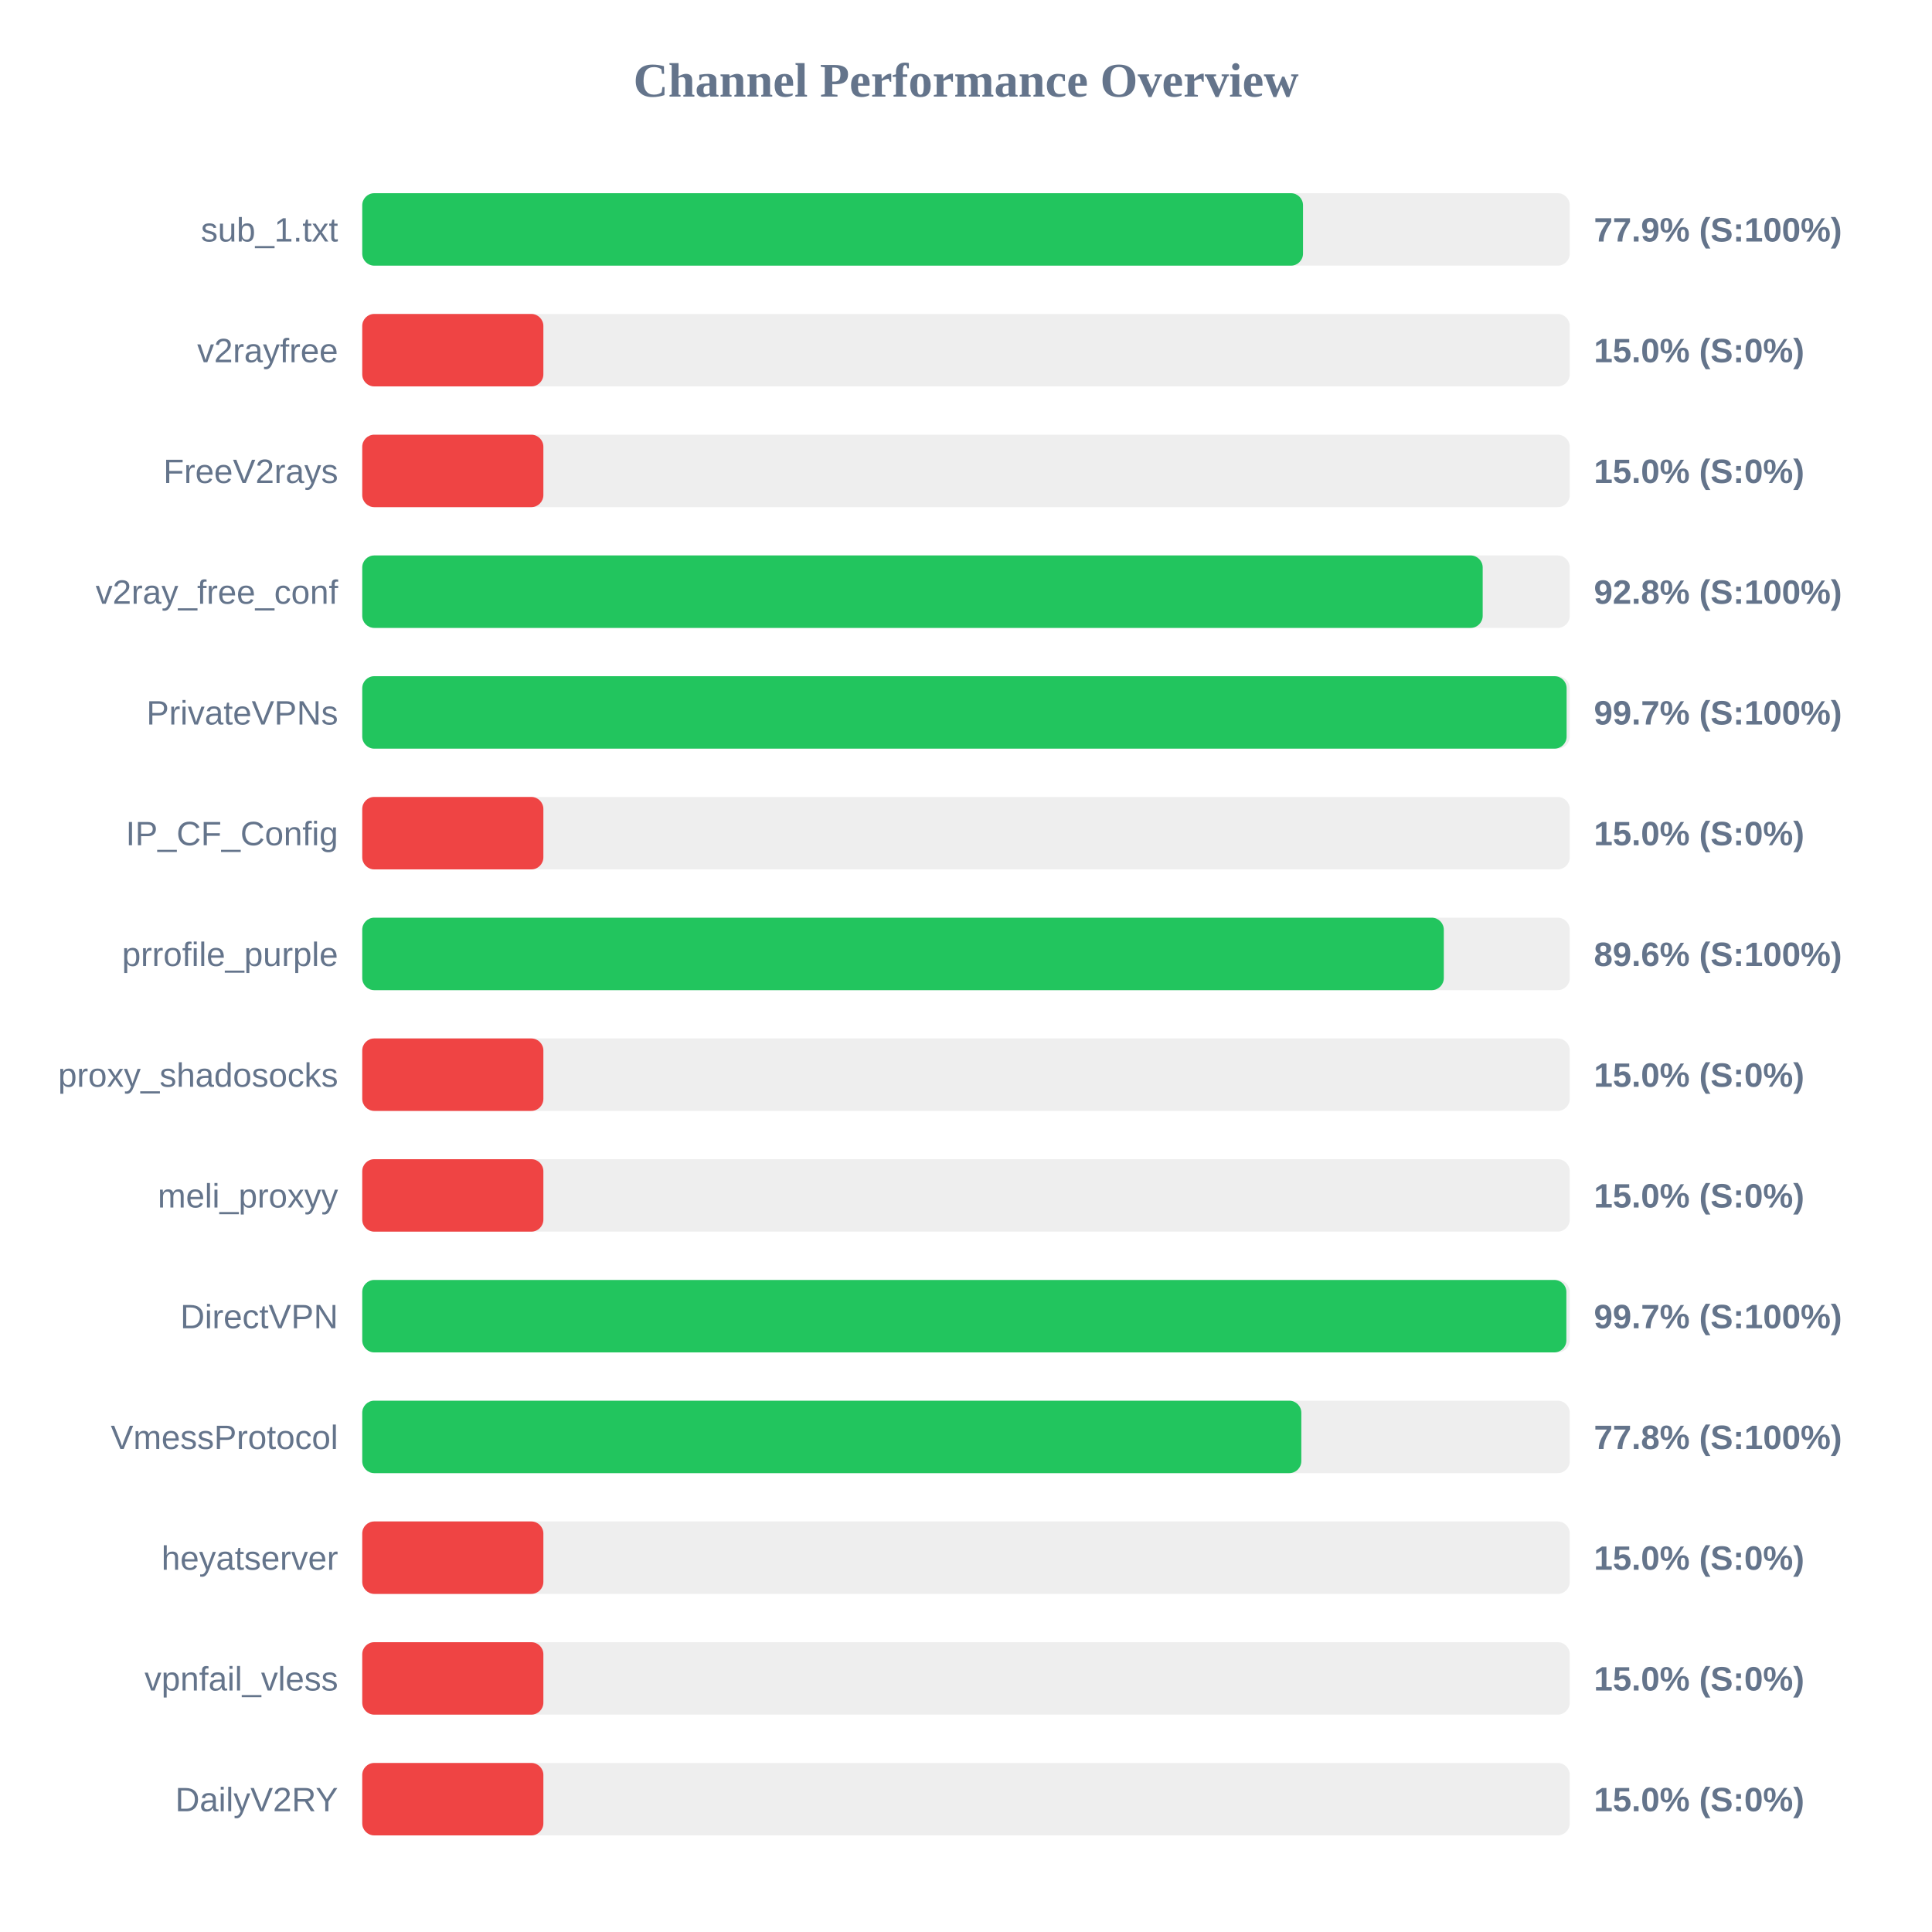
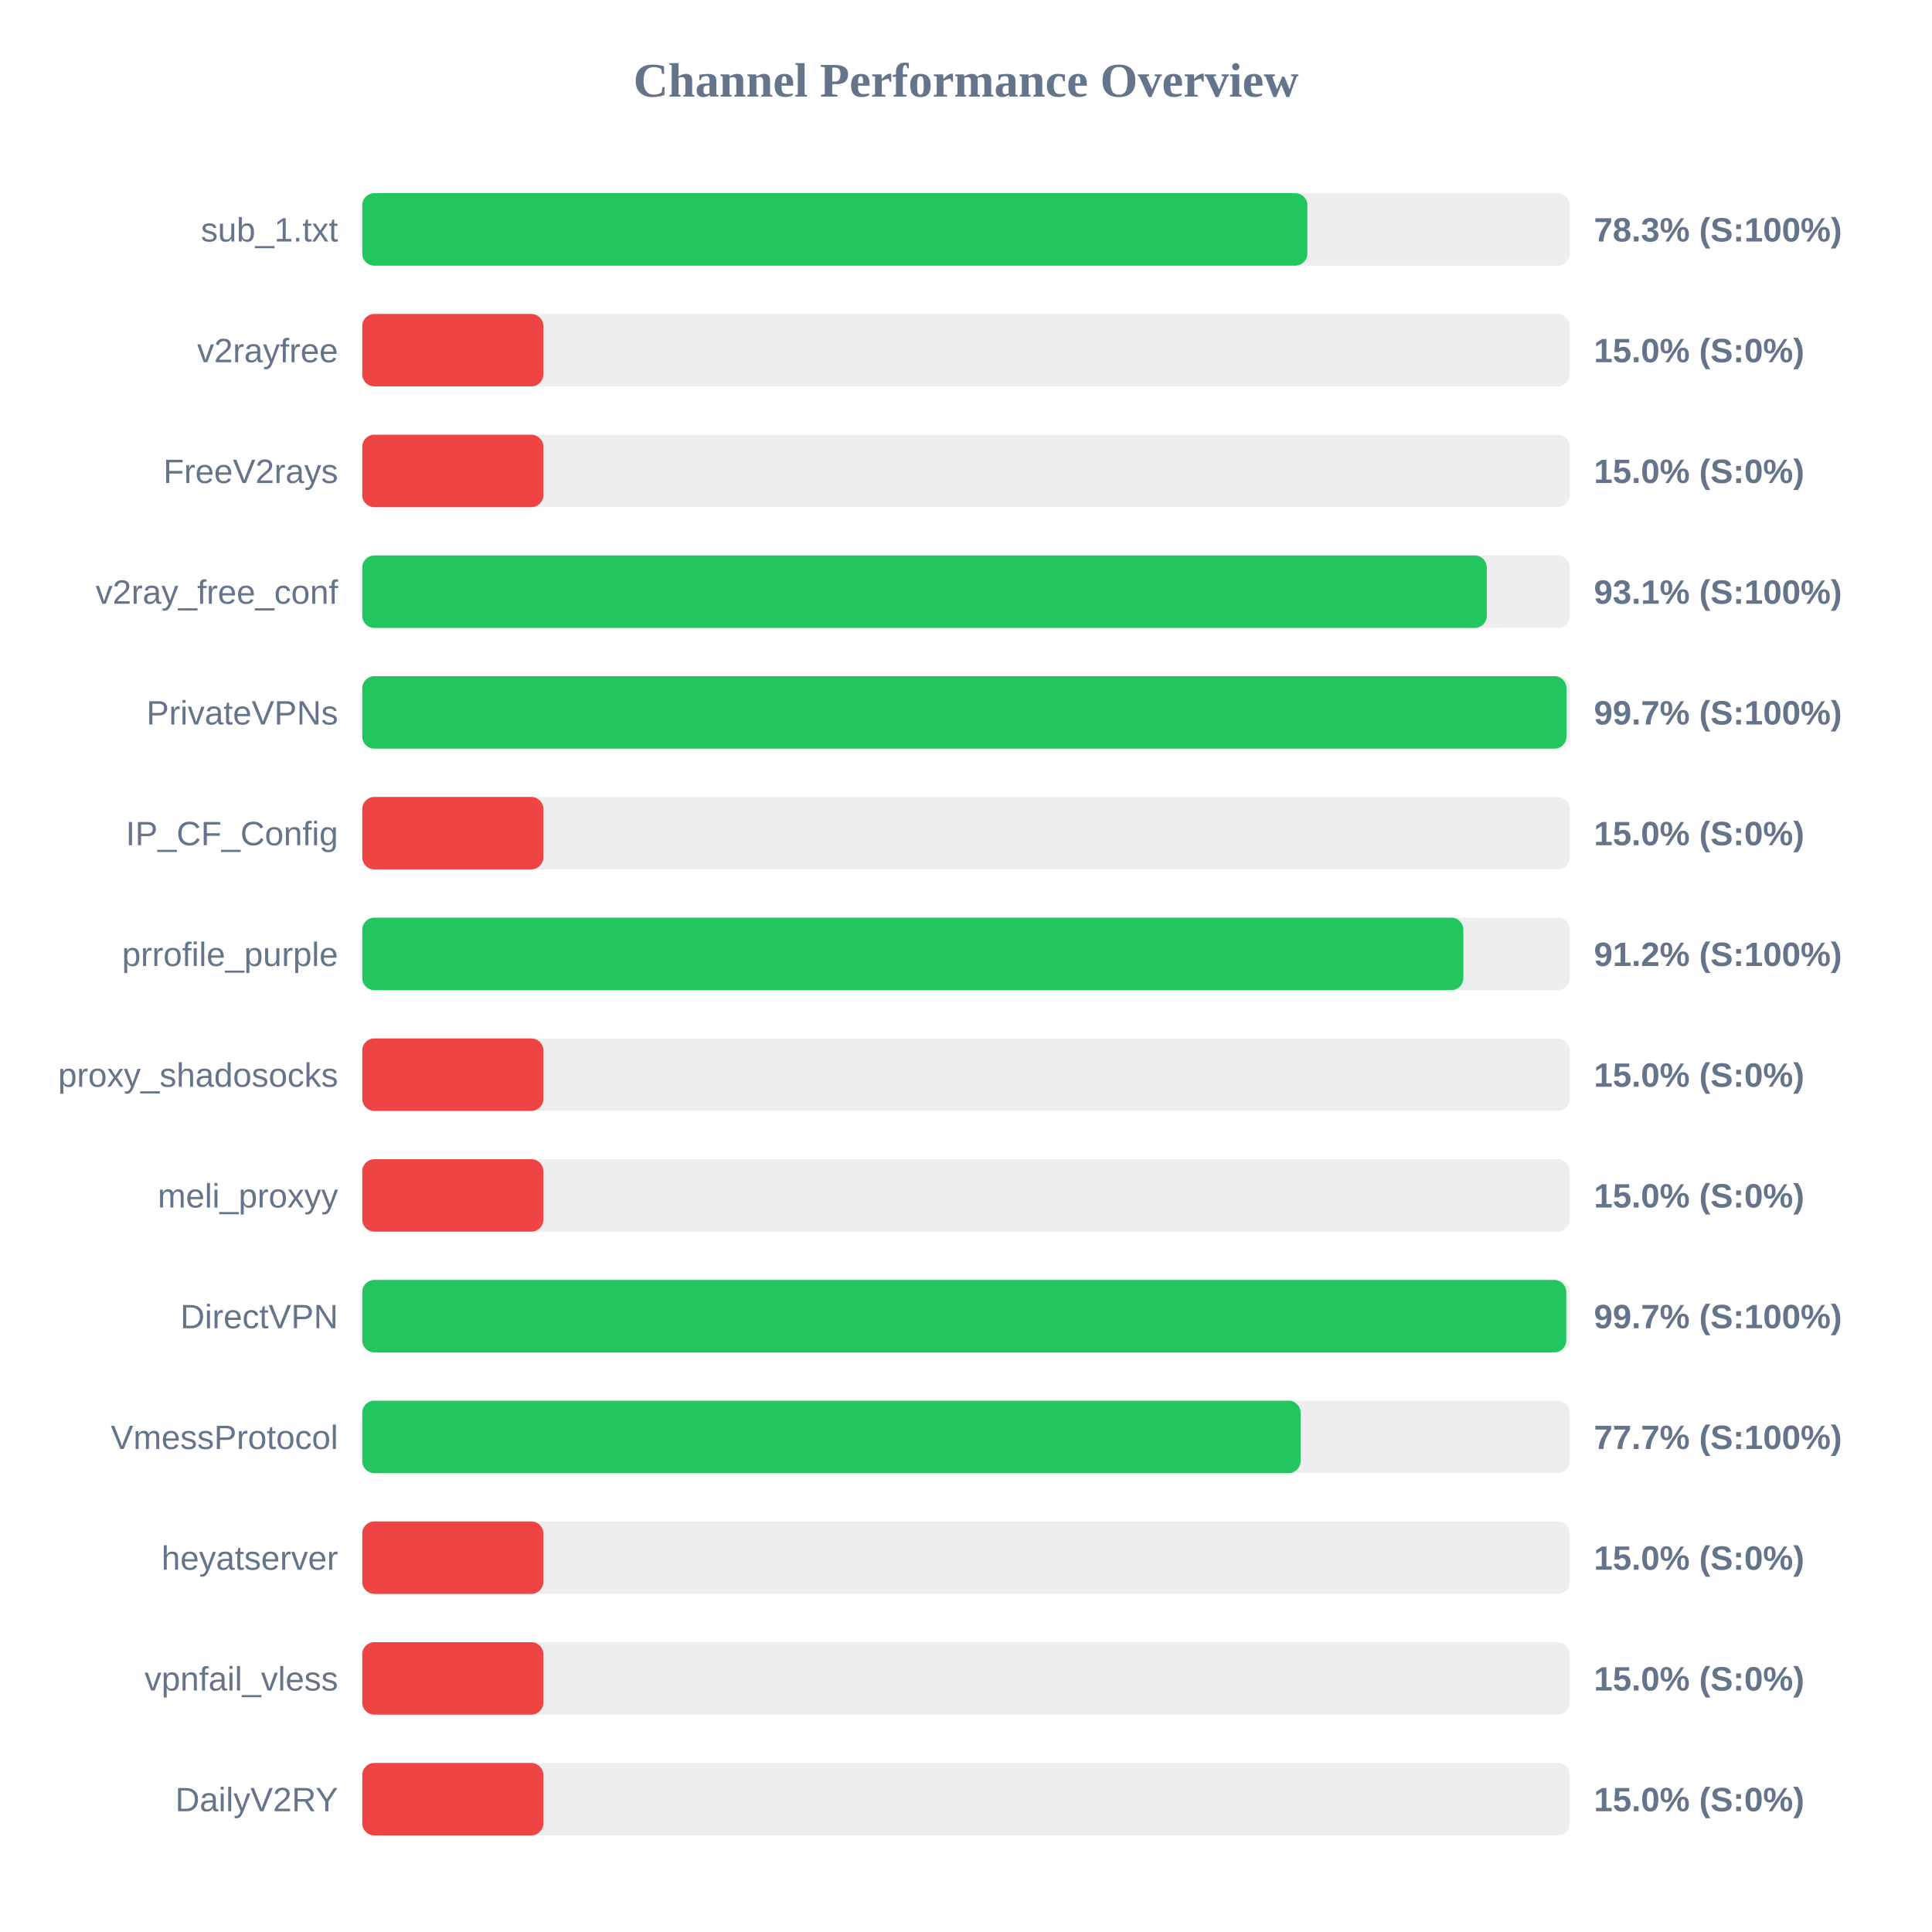
<svg xmlns="http://www.w3.org/2000/svg" width="800" height="800" version="1.1">
  <style>
        .row { font: 14px Arial; fill: #64748b; }
        .score { font: bold 14px Arial; fill: #64748b; }
    </style>
  <text x="400" y="40" text-anchor="middle" font-size="20px" font-weight="bold" fill="#64748b">Channel Performance Overview</text>
  <rect x="150" y="80" width="500" height="30" fill="#eee" rx="5" />
-   <rect x="150" y="80" width="389.55" height="30" fill="#22c55e" rx="5" />
+   <rect x="150" y="80" width="391.35" height="30" fill="#22c55e" rx="5" />
  <text x="140" y="100" text-anchor="end" class="row">sub_1.txt</text>
-   <text x="660" y="100" text-anchor="start" class="score">77.9% (S:100%)</text>
+   <text x="660" y="100" text-anchor="start" class="score">78.3% (S:100%)</text>
  <rect x="150" y="130" width="500" height="30" fill="#eee" rx="5" />
  <rect x="150" y="130" width="75.0" height="30" fill="#ef4444" rx="5" />
  <text x="140" y="150" text-anchor="end" class="row">v2rayfree</text>
  <text x="660" y="150" text-anchor="start" class="score">15.0% (S:0%)</text>
  <rect x="150" y="180" width="500" height="30" fill="#eee" rx="5" />
  <rect x="150" y="180" width="75.0" height="30" fill="#ef4444" rx="5" />
  <text x="140" y="200" text-anchor="end" class="row">FreeV2rays</text>
  <text x="660" y="200" text-anchor="start" class="score">15.0% (S:0%)</text>
  <rect x="150" y="230" width="500" height="30" fill="#eee" rx="5" />
-   <rect x="150" y="230" width="463.95" height="30" fill="#22c55e" rx="5" />
+   <rect x="150" y="230" width="465.65" height="30" fill="#22c55e" rx="5" />
  <text x="140" y="250" text-anchor="end" class="row">v2ray_free_conf</text>
-   <text x="660" y="250" text-anchor="start" class="score">92.8% (S:100%)</text>
+   <text x="660" y="250" text-anchor="start" class="score">93.1% (S:100%)</text>
  <rect x="150" y="280" width="500" height="30" fill="#eee" rx="5" />
-   <rect x="150" y="280" width="498.7" height="30" fill="#22c55e" rx="5" />
+   <rect x="150" y="280" width="498.65" height="30" fill="#22c55e" rx="5" />
  <text x="140" y="300" text-anchor="end" class="row">PrivateVPNs</text>
  <text x="660" y="300" text-anchor="start" class="score">99.7% (S:100%)</text>
  <rect x="150" y="330" width="500" height="30" fill="#eee" rx="5" />
  <rect x="150" y="330" width="75.0" height="30" fill="#ef4444" rx="5" />
  <text x="140" y="350" text-anchor="end" class="row">IP_CF_Config</text>
  <text x="660" y="350" text-anchor="start" class="score">15.0% (S:0%)</text>
  <rect x="150" y="380" width="500" height="30" fill="#eee" rx="5" />
-   <rect x="150" y="380" width="447.85" height="30" fill="#22c55e" rx="5" />
+   <rect x="150" y="380" width="455.95" height="30" fill="#22c55e" rx="5" />
  <text x="140" y="400" text-anchor="end" class="row">prrofile_purple</text>
-   <text x="660" y="400" text-anchor="start" class="score">89.6% (S:100%)</text>
+   <text x="660" y="400" text-anchor="start" class="score">91.2% (S:100%)</text>
  <rect x="150" y="430" width="500" height="30" fill="#eee" rx="5" />
  <rect x="150" y="430" width="75.0" height="30" fill="#ef4444" rx="5" />
  <text x="140" y="450" text-anchor="end" class="row">proxy_shadosocks</text>
  <text x="660" y="450" text-anchor="start" class="score">15.0% (S:0%)</text>
  <rect x="150" y="480" width="500" height="30" fill="#eee" rx="5" />
  <rect x="150" y="480" width="75.0" height="30" fill="#ef4444" rx="5" />
  <text x="140" y="500" text-anchor="end" class="row">meli_proxyy</text>
  <text x="660" y="500" text-anchor="start" class="score">15.0% (S:0%)</text>
  <rect x="150" y="530" width="500" height="30" fill="#eee" rx="5" />
-   <rect x="150" y="530" width="498.6" height="30" fill="#22c55e" rx="5" />
+   <rect x="150" y="530" width="498.55" height="30" fill="#22c55e" rx="5" />
  <text x="140" y="550" text-anchor="end" class="row">DirectVPN</text>
  <text x="660" y="550" text-anchor="start" class="score">99.7% (S:100%)</text>
  <rect x="150" y="580" width="500" height="30" fill="#eee" rx="5" />
-   <rect x="150" y="580" width="388.85" height="30" fill="#22c55e" rx="5" />
+   <rect x="150" y="580" width="388.55" height="30" fill="#22c55e" rx="5" />
  <text x="140" y="600" text-anchor="end" class="row">VmessProtocol</text>
-   <text x="660" y="600" text-anchor="start" class="score">77.8% (S:100%)</text>
+   <text x="660" y="600" text-anchor="start" class="score">77.7% (S:100%)</text>
  <rect x="150" y="630" width="500" height="30" fill="#eee" rx="5" />
  <rect x="150" y="630" width="75.0" height="30" fill="#ef4444" rx="5" />
  <text x="140" y="650" text-anchor="end" class="row">heyatserver</text>
  <text x="660" y="650" text-anchor="start" class="score">15.0% (S:0%)</text>
  <rect x="150" y="680" width="500" height="30" fill="#eee" rx="5" />
  <rect x="150" y="680" width="75.0" height="30" fill="#ef4444" rx="5" />
  <text x="140" y="700" text-anchor="end" class="row">vpnfail_vless</text>
  <text x="660" y="700" text-anchor="start" class="score">15.0% (S:0%)</text>
  <rect x="150" y="730" width="500" height="30" fill="#eee" rx="5" />
  <rect x="150" y="730" width="75.0" height="30" fill="#ef4444" rx="5" />
  <text x="140" y="750" text-anchor="end" class="row">DailyV2RY</text>
  <text x="660" y="750" text-anchor="start" class="score">15.0% (S:0%)</text>
</svg>
